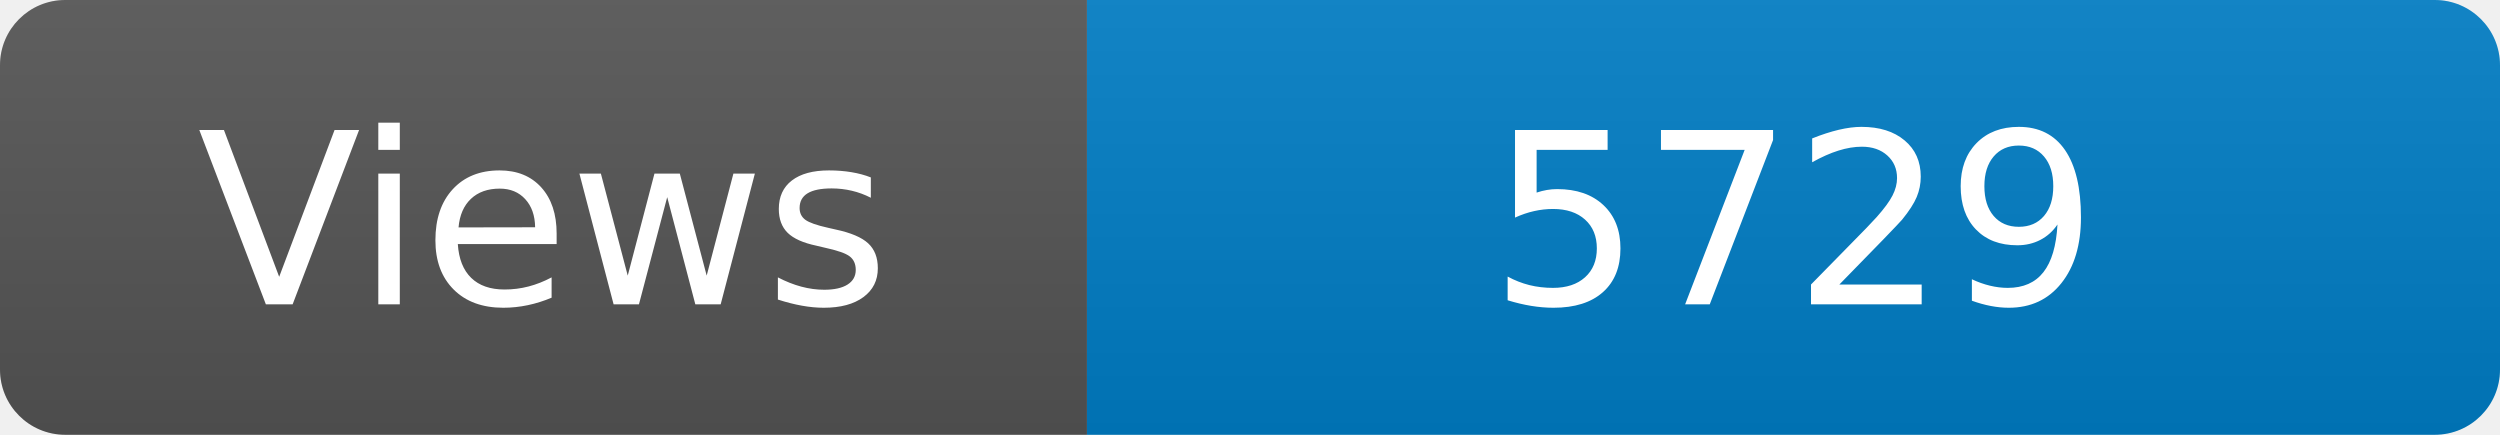
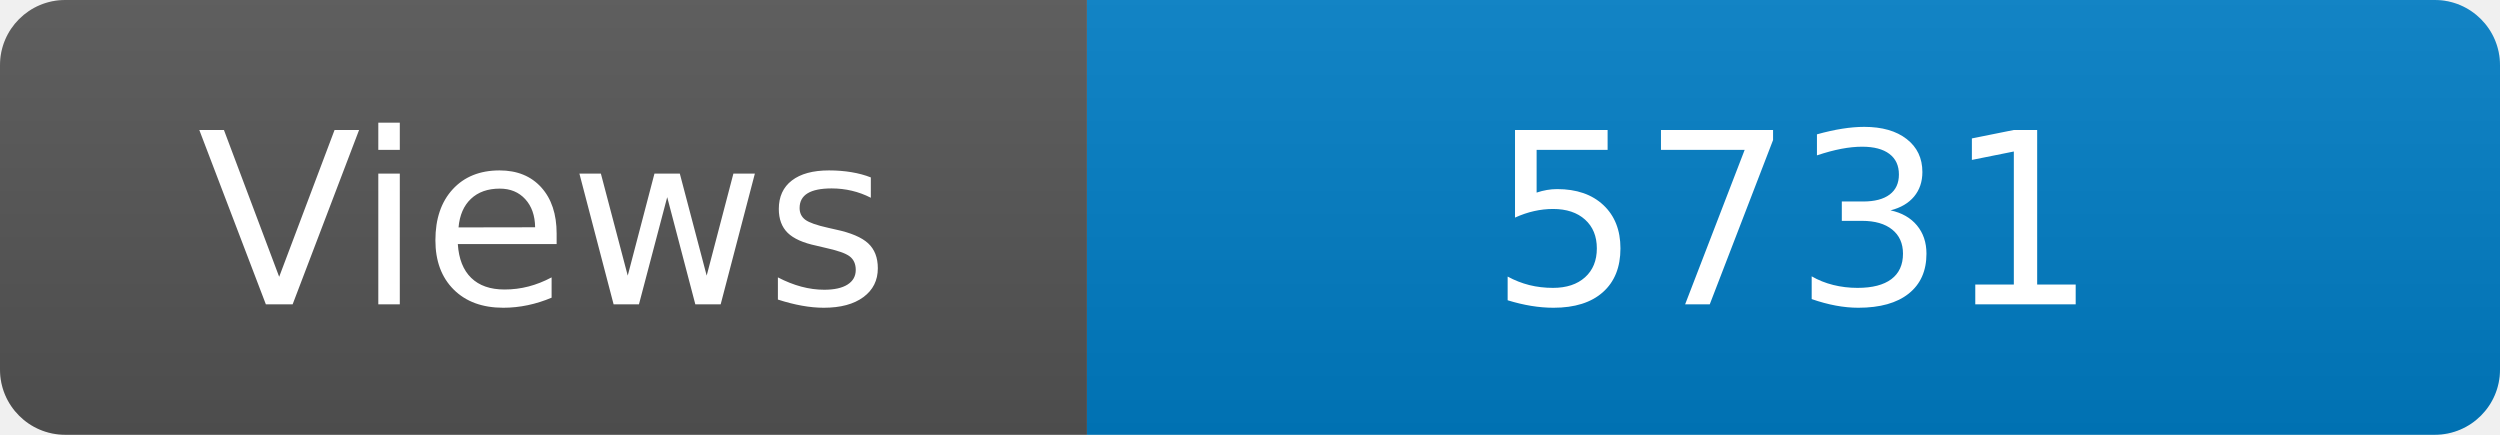
<svg xmlns="http://www.w3.org/2000/svg" width="115" height="20" role="img" aria-label="Maintained?: yes">
  <linearGradient id="s" x2="0" y2="100%">
    <stop offset="0" stop-color="#bbb" stop-opacity=".1" />
    <stop offset="1" stop-opacity=".1" />
  </linearGradient>
  <clipPath id="r">
    <rect width="115" height="20" rx="3" fill="#fff" />
  </clipPath>
  <g clip-path="url(#r)">
    <rect width="50" height="20" fill="#555" />
    <rect x="50" width="160" height="20" fill="#007ec6" />
    <rect width="115" height="20" fill="url(#s)" />
  </g>
  <g fill="#fff" text-anchor="middle" font-family="Verdana,Geneva,DejaVu Sans,sans-serif" font-size="110">
    <text x="250" y="140" transform="scale(.1)" fill="#fff">Views</text>
-     <text x="825" y="140" transform="scale(.1)" fill="#fff">5729</text>
+     <text x="825" y="140" transform="scale(.1)" fill="#fff">5731</text>
  </g>
</svg>
